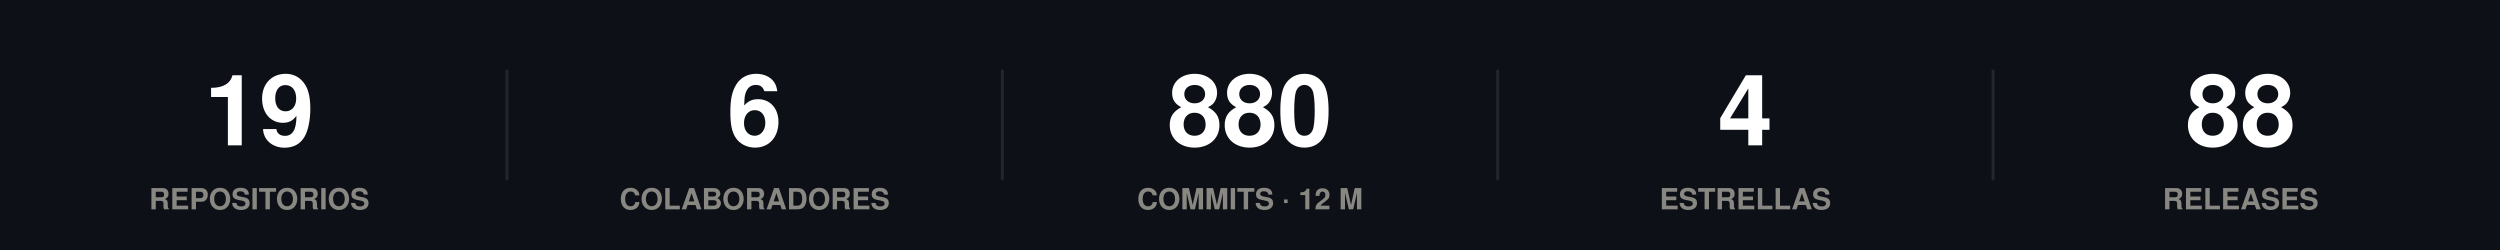
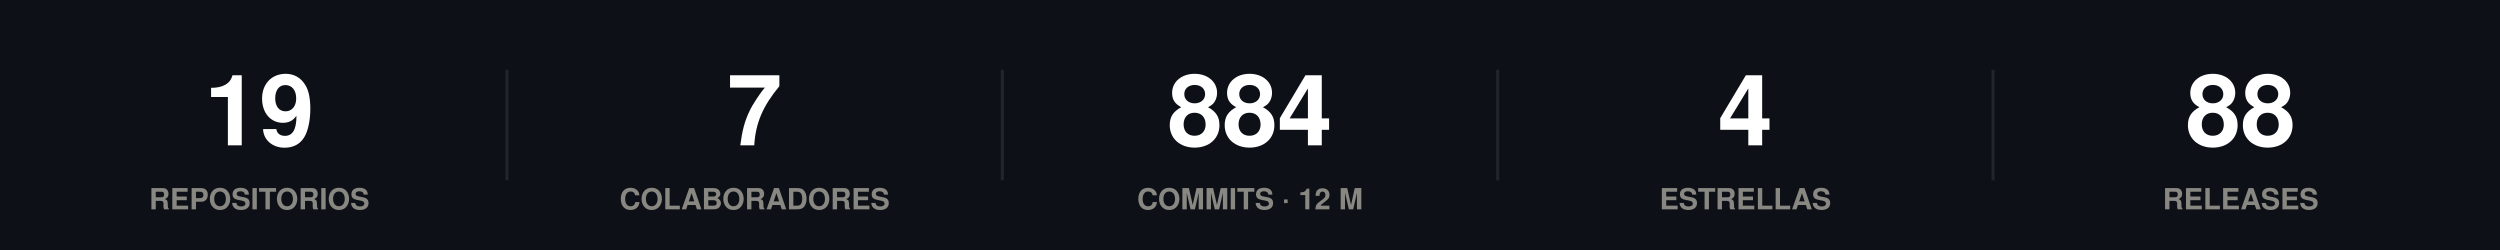
<svg xmlns="http://www.w3.org/2000/svg" width="860" height="86" viewBox="0 0 860 86" role="img">
  <rect width="860" height="86" fill="#0d1117" />
  <style>
@keyframes grow{from{transform:scaleX(0)}}
@keyframes rise{from{opacity:0;transform:translateY(9px)}}
@keyframes fade{from{opacity:0}}
@keyframes draw{to{stroke-dashoffset:0}}
.bar{transform-box:fill-box;transform-origin:left center;animation:grow .9s cubic-bezier(.22,1,.36,1) var(--d,0s) both}
.rise{animation:rise .7s cubic-bezier(.22,1,.36,1) var(--d,0s) both}
.fade{animation:fade .8s ease-out var(--d,0s) both}
.draw{animation:draw 1.7s ease-out .1s both}
@media (prefers-reduced-motion:reduce){
.bar,.rise,.fade,.draw{animation:none;transform:none;opacity:1;stroke-dashoffset:0}
}
</style>
  <g class="rise" style="--d:0.00s">
    <text x="89.2" y="50" font-family="-apple-system,BlinkMacSystemFont,'Segoe UI',Helvetica,Arial,sans-serif" font-size="34" font-weight="700" fill="#ffffff" text-anchor="middle">19</text>
    <text x="89.2" y="72" font-family="-apple-system,BlinkMacSystemFont,'Segoe UI',Helvetica,Arial,sans-serif" font-size="10" font-weight="600" fill="#898781" text-anchor="middle">REPOSITORIOS</text>
  </g>
  <line x1="174.4" y1="24" x2="174.4" y2="62" stroke="#21262d" stroke-width="1" />
  <g class="rise" style="--d:0.07s">
-     <text x="259.6" y="50" font-family="-apple-system,BlinkMacSystemFont,'Segoe UI',Helvetica,Arial,sans-serif" font-size="34" font-weight="700" fill="#ffffff" text-anchor="middle">6</text>
+     <text x="259.6" y="50" font-family="-apple-system,BlinkMacSystemFont,'Segoe UI',Helvetica,Arial,sans-serif" font-size="34" font-weight="700" fill="#ffffff" text-anchor="middle">7</text>
    <text x="259.6" y="72" font-family="-apple-system,BlinkMacSystemFont,'Segoe UI',Helvetica,Arial,sans-serif" font-size="10" font-weight="600" fill="#898781" text-anchor="middle">COLABORADORES</text>
  </g>
  <line x1="344.8" y1="24" x2="344.8" y2="62" stroke="#21262d" stroke-width="1" />
  <g class="rise" style="--d:0.14s">
-     <text x="430" y="50" font-family="-apple-system,BlinkMacSystemFont,'Segoe UI',Helvetica,Arial,sans-serif" font-size="34" font-weight="700" fill="#ffffff" text-anchor="middle">880</text>
+     <text x="430" y="50" font-family="-apple-system,BlinkMacSystemFont,'Segoe UI',Helvetica,Arial,sans-serif" font-size="34" font-weight="700" fill="#ffffff" text-anchor="middle">884</text>
    <text x="430" y="72" font-family="-apple-system,BlinkMacSystemFont,'Segoe UI',Helvetica,Arial,sans-serif" font-size="10" font-weight="600" fill="#898781" text-anchor="middle">COMMITS · 12 M</text>
  </g>
  <line x1="515.2" y1="24" x2="515.2" y2="62" stroke="#21262d" stroke-width="1" />
  <g class="rise" style="--d:0.21s">
    <text x="600.4" y="50" font-family="-apple-system,BlinkMacSystemFont,'Segoe UI',Helvetica,Arial,sans-serif" font-size="34" font-weight="700" fill="#ffffff" text-anchor="middle">4</text>
    <text x="600.4" y="72" font-family="-apple-system,BlinkMacSystemFont,'Segoe UI',Helvetica,Arial,sans-serif" font-size="10" font-weight="600" fill="#898781" text-anchor="middle">ESTRELLAS</text>
  </g>
  <line x1="685.6" y1="24" x2="685.6" y2="62" stroke="#21262d" stroke-width="1" />
  <g class="rise" style="--d:0.28s">
    <text x="770.8" y="50" font-family="-apple-system,BlinkMacSystemFont,'Segoe UI',Helvetica,Arial,sans-serif" font-size="34" font-weight="700" fill="#ffffff" text-anchor="middle">88</text>
    <text x="770.8" y="72" font-family="-apple-system,BlinkMacSystemFont,'Segoe UI',Helvetica,Arial,sans-serif" font-size="10" font-weight="600" fill="#898781" text-anchor="middle">RELEASES</text>
  </g>
</svg>
